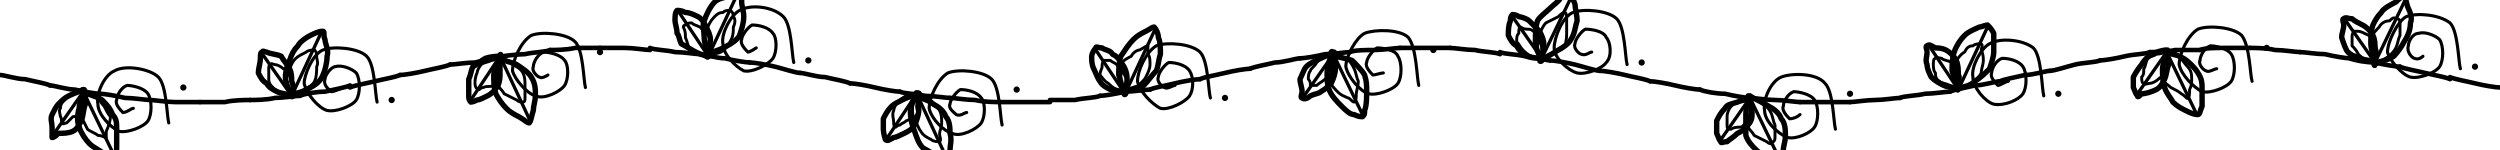
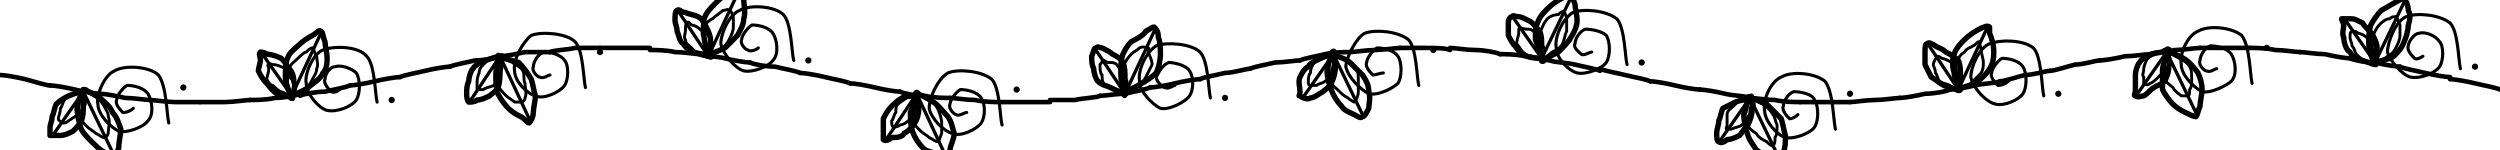
<svg xmlns="http://www.w3.org/2000/svg" viewBox="0 0 1200 72" fill="none" stroke="currentColor" stroke-linecap="round" stroke-linejoin="round" aria-hidden="true" focusable="false">
  <g class="stitch" style="--i:0">
-     <path d="M0 36C2 36 8 38 12 38C16 39 22 40 24 41" stroke-width="2.2" />
+     <path d="M0 36C2 36 8 37 12 38C16 39 22 41 24 41" stroke-width="2.2" />
  </g>
  <g class="stitch" style="--i:1">
-     <path d="M24 41C26 41 32 43 36 43C40 44 46 45 48 45" stroke-width="2.2" />
+     <path d="M24 41C26 41 32 42 36 43C40 44 46 45 48 45" stroke-width="2.2" />
  </g>
  <g class="stitch" style="--i:3">
    <path d="M48 45C50 45 56 46 60 47C64 47 70 48 72 48" stroke-width="2.2" />
  </g>
  <g class="stitch" style="--i:5">
    <path d="M72 48C74 48 80 49 84 49C88 49 94 49 96 49" stroke-width="2.2" />
  </g>
  <g class="stitch" style="--i:7">
-     <path d="M96 49C98 49 104 49 108 49C112 48 118 48 120 48" stroke-width="2.2" />
+     <path d="M96 49C98 49 104 49 108 49C112 49 118 48 120 48" stroke-width="2.2" />
  </g>
  <g class="stitch" style="--i:9">
-     <path d="M120 48C122 48 128 48 132 47C136 47 142 46 144 46" stroke-width="2.2" />
+     <path d="M120 48C122 48 128 48 132 47C136 47 142 46 144 45" stroke-width="2.2" />
  </g>
  <g class="stitch" style="--i:11">
    <path d="M144 46C146 45 152 44 156 44C160 43 166 42 168 41" stroke-width="2.2" />
  </g>
  <g class="stitch" style="--i:13">
-     <path d="M168 42C170 41 176 40 180 39C184 38 190 37 192 36" stroke-width="2.2" />
+     <path d="M168 41C170 41 176 40 180 39C184 38 190 37 192 37" stroke-width="2.2" />
  </g>
  <g class="stitch" style="--i:15">
-     <path d="M192 36C194 36 200 35 204 34C208 33 214 32 216 31" stroke-width="2.2" />
+     <path d="M192 37C194 36 200 35 204 34C208 33 214 32 216 32" stroke-width="2.2" />
  </g>
  <g class="stitch" style="--i:17">
-     <path d="M216 31C218 31 224 30 228 30C232 29 238 28 240 27" stroke-width="2.2" />
+     <path d="M216 32C218 31 224 30 228 29C232 29 238 28 240 27" stroke-width="2.2" />
  </g>
  <g class="stitch" style="--i:19">
-     <path d="M240 27C242 27 248 26 252 26C256 25 262 25 264 24" stroke-width="2.2" />
+     <path d="M240 27C242 27 248 26 252 25C256 25 262 25 264 25" stroke-width="2.2" />
  </g>
  <g class="stitch" style="--i:21">
-     <path d="M264 24C266 24 272 24 276 23C280 23 286 23 288 23" stroke-width="2.2" />
+     <path d="M264 25C266 24 272 24 276 23C280 23 286 23 288 23" stroke-width="2.2" />
  </g>
  <g class="stitch" style="--i:23">
-     <path d="M288 23C290 23 296 23 300 23C304 23 310 24 312 24" stroke-width="2.2" />
+     <path d="M288 23C290 23 296 23 300 23C304 23 310 23 312 23" stroke-width="2.2" />
  </g>
  <g class="stitch" style="--i:24">
-     <path d="M312 23C314 24 320 24 324 25C328 25 334 26 336 26" stroke-width="2.2" />
+     <path d="M312 24C314 24 320 24 324 25C328 25 334 26 336 26" stroke-width="2.2" />
  </g>
  <g class="stitch" style="--i:26">
-     <path d="M336 26C338 26 344 28 348 28C352 29 358 30 360 30" stroke-width="2.2" />
+     <path d="M336 26C338 27 344 27 348 28C352 29 358 30 360 30" stroke-width="2.2" />
  </g>
  <g class="stitch" style="--i:28">
-     <path d="M360 30C362 30 368 31 372 32C376 33 382 35 384 35" stroke-width="2.2" />
+     <path d="M360 30C362 31 368 32 372 32C376 33 382 34 384 35" stroke-width="2.2" />
  </g>
  <g class="stitch" style="--i:30">
-     <path d="M384 35C386 35 392 37 396 37C400 38 406 39 408 40" stroke-width="2.2" />
+     <path d="M384 35C386 35 392 36 396 37C400 38 406 39 408 40" stroke-width="2.2" />
  </g>
  <g class="stitch" style="--i:32">
    <path d="M408 40C410 40 416 41 420 42C424 43 430 44 432 44" stroke-width="2.2" />
  </g>
  <g class="stitch" style="--i:34">
-     <path d="M432 44C434 45 440 45 444 46C448 46 454 47 456 47" stroke-width="2.2" />
+     <path d="M432 44C434 45 440 46 444 46C448 47 454 47 456 47" stroke-width="2.2" />
  </g>
  <g class="stitch" style="--i:36">
    <path d="M456 47C458 47 464 48 468 48C472 49 478 49 480 49" stroke-width="2.2" />
  </g>
  <g class="stitch" style="--i:38">
    <path d="M480 49C482 49 488 49 492 49C496 49 502 49 504 49" stroke-width="2.2" />
  </g>
  <g class="stitch" style="--i:40">
    <path d="M504 48C506 48 512 48 516 48C520 47 526 47 528 46" stroke-width="2.2" />
  </g>
  <g class="stitch" style="--i:42">
-     <path d="M528 46C530 46 536 45 540 44C544 44 550 43 552 43" stroke-width="2.2" />
+     <path d="M528 46C530 46 536 45 540 45C544 44 550 43 552 42" stroke-width="2.2" />
  </g>
  <g class="stitch" style="--i:44">
-     <path d="M552 43C554 42 560 41 564 40C568 39 574 38 576 38" stroke-width="2.2" />
+     <path d="M552 42C554 42 560 41 564 40C568 39 574 38 576 38" stroke-width="2.2" />
  </g>
  <g class="stitch" style="--i:46">
-     <path d="M576 38C578 37 584 36 588 35C592 34 598 33 600 33" stroke-width="2.2" />
+     <path d="M576 38C578 37 584 36 588 35C592 35 598 33 600 33" stroke-width="2.2" />
  </g>
  <g class="stitch" style="--i:48">
-     <path d="M600 33C602 32 608 31 612 30C616 30 622 28 624 28" stroke-width="2.2" />
+     <path d="M600 33C602 32 608 31 612 30C616 30 622 29 624 29" stroke-width="2.2" />
  </g>
  <g class="stitch" style="--i:49">
-     <path d="M624 28C626 28 632 27 636 26C640 26 646 25 648 25" stroke-width="2.2" />
+     <path d="M624 29C626 28 632 27 636 26C640 25 646 25 648 25" stroke-width="2.2" />
  </g>
  <g class="stitch" style="--i:51">
-     <path d="M648 25C650 24 656 24 660 24C664 24 670 23 672 23" stroke-width="2.2" />
+     <path d="M648 25C650 25 656 24 660 24C664 24 670 23 672 23" stroke-width="2.2" />
  </g>
  <g class="stitch" style="--i:53">
-     <path d="M672 23C674 23 680 23 684 23C688 23 694 23 696 23" stroke-width="2.2" />
+     <path d="M672 23C674 23 680 23 684 23C688 23 694 23 696 24" stroke-width="2.2" />
  </g>
  <g class="stitch" style="--i:55">
-     <path d="M696 23C698 23 704 24 708 24C712 25 718 25 720 26" stroke-width="2.2" />
+     <path d="M696 23C698 23 704 24 708 24C712 24 718 25 720 26" stroke-width="2.2" />
  </g>
  <g class="stitch" style="--i:57">
-     <path d="M720 25C722 26 728 26 732 27C736 27 742 29 744 29" stroke-width="2.2" />
+     <path d="M720 26C722 26 728 26 732 27C736 27 742 29 744 29" stroke-width="2.2" />
  </g>
  <g class="stitch" style="--i:59">
-     <path d="M744 29C746 29 752 30 756 31C760 32 766 34 768 34" stroke-width="2.2" />
+     <path d="M744 29C746 30 752 30 756 31C760 32 766 33 768 34" stroke-width="2.2" />
  </g>
  <g class="stitch" style="--i:61">
-     <path d="M768 34C770 34 776 35 780 36C784 37 790 38 792 39" stroke-width="2.2" />
+     <path d="M768 33C770 34 776 35 780 36C784 37 790 38 792 39" stroke-width="2.2" />
  </g>
  <g class="stitch" style="--i:63">
    <path d="M792 39C794 39 800 40 804 41C808 42 814 43 816 43" stroke-width="2.2" />
  </g>
  <g class="stitch" style="--i:65">
-     <path d="M816 43C818 44 824 45 828 45C832 46 838 47 840 47" stroke-width="2.2" />
+     <path d="M816 43C818 43 824 44 828 45C832 46 838 46 840 47" stroke-width="2.2" />
  </g>
  <g class="stitch" style="--i:67">
-     <path d="M840 47C842 47 848 48 852 48C856 48 862 49 864 49" stroke-width="2.2" />
+     <path d="M840 47C842 47 848 48 852 48C856 49 862 49 864 49" stroke-width="2.2" />
  </g>
  <g class="stitch" style="--i:69">
    <path d="M864 49C866 49 872 49 876 49C880 49 886 49 888 49" stroke-width="2.2" />
  </g>
  <g class="stitch" style="--i:71">
    <path d="M888 49C890 49 896 48 900 48C904 48 910 47 912 47" stroke-width="2.2" />
  </g>
  <g class="stitch" style="--i:72">
-     <path d="M912 47C914 46 920 46 924 45C928 45 934 44 936 44" stroke-width="2.2" />
+     <path d="M912 47C914 47 920 46 924 45C928 45 934 44 936 43" stroke-width="2.2" />
  </g>
  <g class="stitch" style="--i:74">
-     <path d="M936 44C938 43 944 42 948 41C952 41 958 39 960 39" stroke-width="2.2" />
+     <path d="M936 43C938 43 944 42 948 41C952 40 958 40 960 39" stroke-width="2.2" />
  </g>
  <g class="stitch" style="--i:76">
-     <path d="M960 39C962 38 968 37 972 36C976 36 982 34 984 34" stroke-width="2.2" />
+     <path d="M960 39C962 39 968 37 972 36C976 36 982 34 984 34" stroke-width="2.2" />
  </g>
  <g class="stitch" style="--i:78">
-     <path d="M984 34C986 34 992 32 996 31C1000 30 1006 30 1008 29" stroke-width="2.2" />
+     <path d="M984 34C986 34 992 32 996 31C1000 31 1006 29 1008 29" stroke-width="2.2" />
  </g>
  <g class="stitch" style="--i:80">
-     <path d="M1008 29C1010 29 1016 28 1020 27C1024 26 1030 26 1032 25" stroke-width="2.2" />
+     <path d="M1008 29C1010 29 1016 28 1020 27C1024 27 1030 26 1032 26" stroke-width="2.2" />
  </g>
  <g class="stitch" style="--i:82">
-     <path d="M1032 25C1034 25 1040 25 1044 24C1048 24 1054 24 1056 24" stroke-width="2.2" />
+     <path d="M1032 26C1034 25 1040 25 1044 24C1048 24 1054 23 1056 23" stroke-width="2.2" />
  </g>
  <g class="stitch" style="--i:84">
-     <path d="M1056 24C1058 23 1064 23 1068 23C1072 23 1078 23 1080 23" stroke-width="2.2" />
+     <path d="M1056 23C1058 23 1064 23 1068 23C1072 23 1078 23 1080 23" stroke-width="2.2" />
  </g>
  <g class="stitch" style="--i:86">
    <path d="M1080 23C1082 23 1088 23 1092 24C1096 24 1102 25 1104 25" stroke-width="2.2" />
  </g>
  <g class="stitch" style="--i:88">
    <path d="M1104 25C1106 25 1112 26 1116 26C1120 27 1126 28 1128 28" stroke-width="2.2" />
  </g>
  <g class="stitch" style="--i:90">
    <path d="M1128 28C1130 29 1136 30 1140 30C1144 31 1150 32 1152 32" stroke-width="2.2" />
  </g>
  <g class="stitch" style="--i:92">
-     <path d="M1152 32C1154 33 1160 34 1164 35C1168 36 1174 37 1176 38" stroke-width="2.2" />
+     <path d="M1152 32C1154 33 1160 34 1164 35C1168 36 1174 37 1176 37" stroke-width="2.2" />
  </g>
  <g class="stitch" style="--i:94">
-     <path d="M1176 37C1178 38 1184 39 1188 40C1192 41 1198 42 1200 42" stroke-width="2.2" />
+     <path d="M1176 38C1178 38 1184 39 1188 40C1192 41 1198 42 1200 43" stroke-width="2.2" />
  </g>
  <g class="stitch" style="--i:3">
-     <path d="M40 44C41 45 46 46 49 48C51 50 53 52 54 55C56 57 56 59 56 62C56 64 56 68 56 70C56 72 56 75 55 75C54 76 52 75 50 74C48 72 45 71 43 69C41 67 39 64 38 61C37 59 37 55 38 52C38 49 40 46 40 44C40 43 38 44 40 44Z" stroke-width="2.6" />
-     <path d="M40 44C41 44 44 45 46 46C47 47 49 50 50 51C51 53 52 55 53 56C53 58 52 61 51 63C51 65 51 66 51 66C50 66 49 65 47 65C46 64 43 63 42 62C41 60 40 58 39 56C39 54 38 52 38 50C38 48 40 45 40 44C40 43 39 43 40 44Z" stroke-width="1.4" />
+     <path d="M41 43C42 44 45 45 48 47C50 49 53 51 54 54C56 56 57 59 58 62C58 64 57 68 57 71C56 73 56 75 55 75C54 76 51 75 50 73C48 72 46 70 44 68C42 66 40 64 39 62C38 59 37 55 37 52C37 49 39 45 40 44C40 42 39 43 41 43Z" stroke-width="2.6" />
+     <path d="M40 44C41 44 44 45 45 46C47 47 49 49 50 51C51 53 52 54 52 56C53 58 52 62 52 63C52 65 51 66 50 66C49 66 48 65 46 64C45 63 43 62 42 61C41 60 39 58 38 56C37 55 38 52 38 50C38 48 40 45 40 44C41 43 39 43 40 44Z" stroke-width="1.4" />
    <line x1="40" y1="44" x2="54" y2="73" stroke-width="1.6" />
-     <path d="M41 44C41 45 41 48 41 50C40 52 40 56 39 58C38 60 37 62 35 63C33 64 30 64 28 64C27 65 26 66 25 66C25 65 25 63 25 61C25 59 24 57 25 55C26 53 27 51 28 50C30 48 31 47 33 46C35 45 38 44 40 43C41 43 40 43 41 44Z" stroke-width="2.6" />
-     <path d="M39 43C39 44 40 48 40 49C40 51 40 52 39 53C38 55 37 56 35 56C34 57 33 58 32 59C31 59 30 60 30 59C29 59 30 57 29 56C29 55 28 53 29 52C29 50 30 49 31 48C32 47 33 46 35 45C36 45 39 44 40 43C41 43 39 42 39 43Z" stroke-width="1.4" />
+     <path d="M40 44C40 45 40 48 40 50C40 53 40 56 39 58C38 60 37 61 35 63C33 64 31 65 29 65C27 65 25 65 24 65C24 64 24 63 24 61C24 60 25 58 25 56C26 54 26 52 27 50C29 48 31 47 33 46C35 45 39 44 40 44C41 43 40 43 40 44Z" stroke-width="2.6" />
+     <path d="M40 43C40 44 41 48 41 49C41 51 40 52 39 53C39 54 37 55 36 56C34 57 32 59 31 59C30 59 30 59 30 59C29 58 28 58 28 57C28 56 29 54 29 52C30 51 30 49 31 48C32 46 33 46 35 45C36 44 40 44 41 43C41 43 40 42 40 43Z" stroke-width="1.4" />
    <line x1="40" y1="44" x2="26" y2="64" stroke-width="1.6" />
-     <path d="M64 52C63 52 61 54 59 54C58 53 55 50 56 48C56 46 58 42 61 41C63 41 69 42 71 45C73 48 73 55 71 58C69 61 61 64 57 63C53 61 47 55 47 50C46 45 50 36 55 34C60 31 72 33 76 37C80 41 80 55 81 59" stroke-width="1.5" />
+     <path d="M64 52C63 53 61 54 59 54C58 53 55 50 56 48C56 46 59 42 61 41C64 41 69 42 71 45C73 48 74 55 71 58C69 61 61 64 57 63C53 61 47 55 47 50C46 46 50 36 55 34C60 31 72 32 76 36C80 41 80 55 81 59" stroke-width="1.5" />
    <path d="M88 42h0" stroke-width="3" />
  </g>
  <g class="stitch" style="--i:11">
-     <path d="M140 45C139 44 137 40 137 37C137 34 138 31 139 29C140 26 141 24 143 22C144 20 147 18 149 17C151 16 153 15 155 15C156 15 155 17 156 19C156 21 158 24 157 27C157 30 156 34 155 36C154 39 151 41 149 42C146 44 142 45 140 45C139 46 141 47 140 45Z" stroke-width="2.6" />
-     <path d="M140 46C140 45 138 43 138 40C137 38 138 35 139 33C140 31 140 30 142 28C143 27 145 26 147 25C148 24 150 24 151 24C152 25 152 26 152 27C152 29 153 30 152 32C152 34 152 37 151 39C150 41 148 42 146 43C144 44 142 45 141 46C140 46 141 46 140 46Z" stroke-width="1.4" />
+     <path d="M140 46C139 45 137 40 137 37C137 34 137 30 138 28C139 25 141 24 143 22C145 20 148 18 150 17C152 16 153 14 154 15C155 15 155 18 156 20C156 22 157 25 157 28C157 30 157 33 155 35C154 38 150 40 148 42C145 44 142 45 140 46C139 47 140 48 140 46Z" stroke-width="2.6" />
+     <path d="M140 46C139 45 138 41 138 39C138 37 138 35 139 33C139 31 141 30 143 28C144 27 146 25 147 25C148 24 149 23 150 23C151 24 151 26 152 27C152 29 153 31 152 33C152 35 151 36 150 38C149 40 148 42 146 44C145 45 141 45 140 46C139 46 140 48 140 46Z" stroke-width="1.4" />
    <line x1="140" y1="46" x2="154" y2="16" stroke-width="1.6" />
-     <path d="M140 46C138 45 135 45 133 44C131 43 129 42 128 40C126 39 125 37 124 35C124 33 125 30 125 28C125 26 125 25 126 25C126 24 127 25 128 25C130 26 133 26 135 27C136 29 138 31 139 33C140 35 140 37 140 39C141 41 141 44 140 45C140 47 141 46 140 46Z" stroke-width="2.6" />
-     <path d="M140 47C140 47 136 46 135 45C133 44 132 43 131 42C130 41 129 40 129 38C129 37 129 34 129 33C129 32 129 31 130 31C130 30 131 31 132 31C133 31 135 32 136 33C137 33 138 35 139 36C139 38 141 40 141 41C141 43 140 45 140 46C140 47 141 47 140 47Z" stroke-width="1.4" />
+     <path d="M140 47C139 46 135 46 133 45C131 44 129 41 128 40C126 38 125 36 124 34C124 33 125 30 125 29C125 27 124 26 125 25C125 25 127 25 128 26C130 26 133 27 135 28C136 29 137 30 138 32C140 34 141 36 141 39C142 41 141 45 140 46C140 48 141 47 140 47Z" stroke-width="2.6" />
+     <path d="M140 46C140 46 137 45 135 44C134 44 132 42 131 41C130 41 129 40 128 38C128 37 129 35 129 33C129 32 128 31 129 31C129 30 130 31 131 31C133 31 135 32 137 33C138 34 139 35 139 37C140 38 141 39 141 40C141 42 140 45 140 46C140 47 141 46 140 46Z" stroke-width="1.4" />
    <line x1="140" y1="46" x2="126" y2="26" stroke-width="1.6" />
-     <path d="M164 42C163 43 160 44 159 44C158 43 155 41 156 38C156 36 159 32 161 32C164 31 169 33 171 35C173 38 173 45 171 48C169 51 161 54 157 53C153 52 147 45 146 40C146 36 150 26 155 24C160 22 172 23 176 27C180 31 180 45 181 49" stroke-width="1.5" />
+     <path d="M164 42C163 43 161 45 159 44C158 43 155 40 156 38C156 36 158 32 161 32C164 31 169 33 171 35C173 38 173 45 171 48C169 51 162 54 157 53C153 52 147 45 147 40C146 36 150 26 155 24C160 22 172 22 176 27C180 31 180 45 181 49" stroke-width="1.5" />
    <path d="M188 48h0" stroke-width="3" />
  </g>
  <g class="stitch" style="--i:19">
-     <path d="M240 28C241 29 246 30 248 31C251 33 254 35 255 37C257 40 257 43 257 46C257 48 256 51 256 53C255 56 255 58 254 59C253 59 251 57 249 56C247 55 245 54 243 52C241 50 239 47 238 45C237 42 237 39 237 36C237 33 240 28 240 27C241 25 239 27 240 28Z" stroke-width="2.6" />
-     <path d="M240 28C241 28 245 29 246 31C248 32 250 33 251 35C252 37 252 39 252 41C252 43 252 45 252 47C252 48 252 49 251 49C250 49 249 49 248 48C246 47 244 46 242 45C241 43 239 42 239 40C238 38 239 35 239 33C239 31 240 29 240 28C241 27 239 27 240 28Z" stroke-width="1.4" />
+     <path d="M240 27C241 28 246 29 249 30C251 32 254 36 255 38C256 41 256 43 257 46C257 48 256 52 256 54C256 56 255 58 254 59C253 59 252 57 250 56C248 55 246 54 244 52C242 50 240 47 239 45C238 42 238 39 238 36C238 33 239 29 239 27C240 26 238 27 240 27Z" stroke-width="2.6" />
+     <path d="M240 28C241 28 244 29 246 30C247 31 250 32 251 34C252 36 251 38 252 40C252 42 253 45 252 47C252 48 251 49 250 49C249 49 248 49 247 49C246 48 244 47 243 46C241 44 239 42 239 40C238 38 238 36 238 34C238 32 240 29 240 28C240 27 239 27 240 28Z" stroke-width="1.4" />
    <line x1="240" y1="27" x2="254" y2="57" stroke-width="1.6" />
-     <path d="M240 27C240 29 240 32 240 35C240 37 240 39 239 41C238 43 236 45 234 46C232 47 230 48 229 48C227 49 226 49 226 49C225 48 225 47 225 46C225 44 225 41 225 38C226 36 226 34 227 32C229 31 231 29 233 28C236 27 239 27 240 27C241 27 240 26 240 27Z" stroke-width="2.6" />
-     <path d="M240 27C240 28 241 31 240 33C240 34 240 35 239 36C238 38 238 40 237 41C235 42 234 41 232 42C231 42 230 43 230 43C229 43 228 42 228 40C228 39 228 37 229 35C229 34 230 32 231 31C232 30 234 30 236 29C237 29 240 28 240 27C241 27 240 26 240 27Z" stroke-width="1.4" />
+     <path d="M241 28C241 29 240 31 240 34C240 36 240 40 239 42C238 44 236 45 235 46C233 47 231 48 229 48C228 49 226 49 225 49C224 48 224 46 224 45C224 43 224 41 225 39C225 37 226 34 227 33C228 31 231 30 233 29C236 28 239 27 240 27C241 27 241 26 241 28Z" stroke-width="2.6" />
+     <path d="M240 27C240 28 241 30 241 32C241 33 240 36 239 37C239 39 238 40 237 41C235 42 233 42 232 43C231 43 230 43 229 43C229 42 229 42 229 40C229 39 229 37 230 35C230 33 231 32 232 31C233 30 234 29 235 28C237 27 239 27 240 27C241 27 239 27 240 27Z" stroke-width="1.4" />
    <line x1="240" y1="27" x2="226" y2="48" stroke-width="1.6" />
-     <path d="M263 36C263 36 260 38 259 37C258 37 255 34 256 32C256 30 258 26 261 25C263 25 269 26 271 29C273 31 273 38 271 41C269 44 261 48 257 46C253 45 247 38 246 34C246 29 250 20 255 17C260 15 272 16 276 20C280 24 280 38 281 42" stroke-width="1.5" />
+     <path d="M264 36C263 36 261 38 259 37C258 37 255 34 256 32C256 30 258 26 261 25C264 25 269 26 271 29C273 31 273 38 271 41C269 44 261 48 257 46C253 45 247 39 247 34C246 29 251 20 255 17C260 15 272 16 276 20C280 24 280 38 281 42" stroke-width="1.5" />
    <path d="M288 25h0" stroke-width="3" />
  </g>
  <g class="stitch" style="--i:27">
-     <path d="M340 27C340 25 338 21 338 18C338 15 337 12 338 10C339 7 341 3 343 1C345 -1 348 -1 350 -2C352 -3 354 -5 355 -4C356 -4 356 -1 356 1C356 3 357 5 357 8C357 11 356 14 355 17C354 19 351 21 349 22C346 24 341 25 340 26C338 27 340 28 340 27Z" stroke-width="2.6" />
-     <path d="M341 27C340 27 338 23 338 21C338 19 338 17 339 15C340 12 341 10 343 8C344 7 345 6 347 6C348 5 349 5 350 5C351 5 352 6 352 8C353 9 353 11 352 13C352 15 352 17 351 19C350 21 348 24 346 25C344 26 341 26 340 26C339 27 341 28 341 27Z" stroke-width="1.4" />
+     <path d="M340 26C340 25 338 21 338 18C337 15 338 11 338 9C339 6 341 4 343 2C345 0 347 -2 349 -3C351 -4 354 -4 355 -4C356 -3 356 -2 357 0C357 2 358 6 357 9C357 12 355 15 354 17C352 19 350 21 348 23C346 24 341 26 340 26C338 27 340 27 340 26Z" stroke-width="2.6" />
+     <path d="M341 27C340 26 339 23 338 20C338 18 338 15 338 13C339 11 340 10 342 9C343 8 346 6 347 5C349 5 349 4 350 5C351 5 351 6 352 8C352 9 352 12 352 13C352 15 351 17 350 19C349 21 348 22 346 24C344 25 341 27 340 27C339 28 341 28 341 27Z" stroke-width="1.4" />
    <line x1="340" y1="27" x2="354" y2="-3" stroke-width="1.6" />
-     <path d="M340 27C339 27 336 26 334 25C332 24 329 22 327 21C326 19 326 17 325 16C325 14 324 11 324 10C324 8 324 6 325 5C326 5 327 5 329 6C331 6 333 7 335 8C337 9 338 11 339 13C340 15 341 17 341 19C341 21 340 25 339 26C339 27 341 27 340 27Z" stroke-width="2.6" />
-     <path d="M340 27C340 27 337 26 336 26C334 25 332 24 331 23C330 22 330 20 329 18C329 16 329 15 328 13C328 12 329 12 329 12C330 11 331 11 332 11C333 12 334 12 336 13C337 14 339 16 340 17C341 19 340 20 340 21C340 23 340 25 340 26C340 27 341 27 340 27Z" stroke-width="1.4" />
+     <path d="M341 27C339 27 336 26 333 25C331 24 329 23 328 21C326 20 326 17 325 15C325 13 324 11 324 10C324 8 324 5 325 5C326 4 327 6 329 6C331 7 333 7 335 8C337 9 338 11 339 13C340 15 341 17 341 19C341 22 341 26 341 27C341 28 342 27 341 27Z" stroke-width="2.6" />
+     <path d="M341 26C340 26 336 25 335 25C333 25 333 24 332 23C331 22 329 21 329 19C328 18 329 16 329 15C329 13 329 11 330 11C330 10 331 11 332 12C333 12 335 13 336 14C337 15 339 16 340 17C341 18 341 20 341 21C341 23 341 26 341 26C341 27 342 26 341 26Z" stroke-width="1.4" />
    <line x1="340" y1="27" x2="326" y2="6" stroke-width="1.6" />
-     <path d="M363 23C363 23 360 25 359 25C358 24 355 21 356 19C356 17 359 13 361 12C364 12 369 13 371 16C373 18 373 25 371 28C369 31 361 35 357 34C353 32 347 26 347 21C346 16 351 7 355 5C360 2 371 3 376 8C380 12 380 26 381 30" stroke-width="1.5" />
+     <path d="M364 23C363 24 360 25 359 24C358 24 355 21 356 19C356 17 359 13 361 12C364 12 369 13 371 16C373 19 374 26 371 29C369 32 361 35 357 34C353 33 347 26 346 21C346 16 350 7 355 5C360 2 372 3 376 7C380 11 380 26 381 29" stroke-width="1.5" />
    <path d="M388 29h0" stroke-width="3" />
  </g>
  <g class="stitch" style="--i:35">
-     <path d="M440 46C441 47 446 48 448 50C450 51 453 53 454 56C456 58 456 62 456 64C457 67 456 70 456 72C456 74 455 76 454 76C453 77 451 76 450 75C448 74 445 72 443 71C441 69 440 66 439 63C438 61 437 57 437 54C437 51 439 46 440 45C440 44 439 45 440 46Z" stroke-width="2.6" />
-     <path d="M440 45C441 45 444 46 446 48C448 49 450 51 451 53C452 55 452 57 452 59C452 61 451 63 451 64C451 66 452 67 451 68C450 68 448 68 447 67C445 66 443 65 442 63C441 62 440 59 439 57C438 56 438 54 438 52C438 50 439 47 440 46C440 45 439 44 440 45Z" stroke-width="1.4" />
+     <path d="M440 45C441 45 445 47 448 49C450 50 453 54 455 56C457 59 457 61 458 64C458 67 456 70 456 72C455 74 456 76 455 76C454 76 451 75 450 74C448 73 445 73 443 71C441 69 439 66 438 63C437 60 437 57 437 54C438 51 440 47 441 46C441 44 439 44 440 45Z" stroke-width="2.6" />
+     <path d="M439 45C440 45 444 47 446 48C448 49 449 50 450 52C451 54 452 57 452 59C452 61 452 63 452 64C451 66 451 68 450 68C449 68 448 67 446 66C445 65 443 64 442 63C440 61 439 60 438 58C438 56 439 54 439 51C439 49 440 46 440 45C441 44 439 44 439 45Z" stroke-width="1.4" />
    <line x1="440" y1="45" x2="454" y2="75" stroke-width="1.6" />
-     <path d="M440 45C440 47 441 50 441 53C441 55 440 58 439 60C438 62 436 63 434 64C432 65 430 66 429 66C427 67 426 68 425 67C425 67 424 64 424 62C424 61 424 59 424 57C425 55 426 53 428 51C429 50 431 49 433 48C435 47 440 45 441 45C442 45 440 44 440 45Z" stroke-width="2.6" />
-     <path d="M440 45C441 46 441 49 440 51C440 53 441 54 440 55C439 57 437 57 435 58C434 59 433 59 432 60C431 60 430 61 430 61C429 61 429 60 429 59C429 57 428 55 429 53C429 52 430 50 431 49C432 48 433 47 435 46C436 46 439 46 440 46C441 46 440 44 440 45Z" stroke-width="1.4" />
+     <path d="M439 46C440 47 441 50 441 52C441 55 440 58 439 59C438 61 436 63 434 64C433 66 430 66 428 66C427 67 425 68 424 67C424 67 424 65 424 64C424 62 424 59 424 57C425 55 426 53 428 51C429 50 431 48 433 47C435 46 439 46 440 46C441 46 439 45 439 46Z" stroke-width="2.6" />
+     <path d="M440 45C440 46 441 48 440 50C440 51 440 53 440 55C439 56 437 57 436 58C435 59 433 60 432 60C431 61 429 61 429 61C428 61 428 59 428 58C429 57 429 55 430 54C430 52 430 51 431 50C432 49 434 48 435 47C437 46 439 45 440 45C441 44 440 44 440 45Z" stroke-width="1.4" />
    <line x1="440" y1="45" x2="426" y2="66" stroke-width="1.6" />
-     <path d="M464 54C463 54 461 56 459 55C458 54 455 52 456 50C456 48 459 44 461 43C464 43 469 44 471 47C473 49 473 56 471 59C469 62 461 66 457 64C453 63 447 57 446 52C446 47 450 38 455 35C460 33 472 34 476 38C480 42 480 56 481 60" stroke-width="1.5" />
+     <path d="M464 54C463 54 460 56 459 55C458 55 455 52 456 50C456 48 459 44 461 43C464 43 469 44 471 47C473 50 473 56 471 59C469 62 461 66 457 64C453 63 447 57 446 52C446 47 450 38 455 35C460 33 471 34 476 38C480 42 480 57 481 60" stroke-width="1.5" />
    <path d="M488 43h0" stroke-width="3" />
  </g>
  <g class="stitch" style="--i:43">
-     <path d="M540 45C539 44 538 39 537 36C537 33 537 30 538 27C540 24 542 21 544 19C546 17 548 16 550 15C552 14 553 13 554 13C555 14 556 16 556 18C557 20 557 23 557 26C556 29 556 32 555 34C553 36 551 39 549 41C546 42 542 43 540 44C539 45 540 46 540 45Z" stroke-width="2.6" />
-     <path d="M539 45C539 44 538 41 538 38C538 36 538 33 538 31C539 29 541 28 543 27C544 25 546 24 547 24C549 23 550 22 551 22C551 23 551 24 551 26C552 27 552 29 552 31C552 33 551 35 550 37C549 39 547 40 546 42C544 43 541 44 540 45C539 45 540 46 539 45Z" stroke-width="1.4" />
+     <path d="M540 45C539 44 538 39 538 35C538 32 538 29 539 26C540 24 541 22 543 20C545 19 549 17 550 15C552 14 553 13 554 13C555 14 556 15 556 18C557 20 557 24 557 26C557 29 556 33 555 35C553 37 550 39 548 40C545 42 542 43 540 44C539 45 540 47 540 45Z" stroke-width="2.6" />
+     <path d="M540 44C539 43 538 41 538 39C538 37 538 34 539 32C540 30 541 28 543 26C544 25 546 24 547 23C549 22 550 23 551 23C552 23 551 24 551 25C552 27 553 29 553 31C552 33 551 35 550 37C549 39 547 41 545 42C544 43 541 44 540 44C539 44 540 45 540 44Z" stroke-width="1.4" />
    <line x1="540" y1="45" x2="554" y2="15" stroke-width="1.6" />
-     <path d="M539 44C538 44 535 43 533 43C531 42 529 41 528 39C527 38 526 35 525 33C524 31 524 29 524 27C524 26 525 24 526 23C526 22 527 23 529 23C530 24 533 24 534 26C536 27 537 28 538 30C540 32 541 35 541 38C541 40 540 44 540 45C540 46 541 44 539 44Z" stroke-width="2.6" />
-     <path d="M539 45C539 45 537 44 536 43C534 42 533 41 532 40C530 39 529 37 528 36C528 34 529 33 529 32C529 31 529 30 530 29C530 29 532 29 533 29C534 30 535 30 536 31C537 32 538 33 539 35C540 36 541 38 541 40C541 42 541 44 541 45C540 46 540 45 539 45Z" stroke-width="1.4" />
+     <path d="M540 45C539 45 535 43 533 42C531 41 529 41 527 39C526 38 525 35 525 33C524 31 524 29 524 27C525 25 525 23 526 23C527 22 528 23 529 23C531 24 533 25 534 26C536 27 538 28 539 30C540 32 540 35 540 38C541 40 540 43 540 44C540 45 541 45 540 45Z" stroke-width="2.6" />
+     <path d="M541 44C540 44 537 43 535 43C534 42 532 42 531 41C529 40 529 38 529 36C528 35 528 33 528 31C529 30 529 29 530 29C530 29 531 30 532 30C534 30 535 30 536 31C537 32 538 34 539 35C540 36 540 38 540 39C540 41 539 43 539 44C539 45 541 44 541 44Z" stroke-width="1.4" />
    <line x1="540" y1="45" x2="526" y2="24" stroke-width="1.6" />
-     <path d="M564 41C563 41 560 43 559 42C558 42 555 39 556 37C556 35 559 31 561 30C564 30 569 31 571 34C573 37 573 43 571 46C569 49 561 53 557 52C553 50 547 44 546 39C546 34 550 25 555 22C560 20 572 21 576 25C580 29 580 44 581 47" stroke-width="1.5" />
+     <path d="M564 41C563 41 561 43 559 42C558 42 555 39 555 37C556 35 558 31 561 30C563 30 569 31 571 34C573 37 573 43 571 46C569 49 561 53 557 52C553 50 547 44 547 39C546 34 550 25 555 22C560 20 572 21 576 25C580 29 580 43 581 47" stroke-width="1.5" />
    <path d="M588 47h0" stroke-width="3" />
  </g>
  <g class="stitch" style="--i:51">
-     <path d="M640 27C641 27 646 28 649 29C651 31 654 34 655 36C656 39 656 41 656 44C656 46 656 51 655 53C655 55 655 55 654 56C653 56 652 56 650 55C648 55 646 53 644 51C642 49 639 46 638 43C637 41 637 38 637 35C637 32 639 27 639 25C640 24 638 26 640 27Z" stroke-width="2.6" />
-     <path d="M640 26C641 27 645 27 646 28C648 29 649 31 650 33C651 35 651 37 652 39C652 41 651 44 651 45C651 47 651 48 650 49C649 49 648 47 647 47C645 46 644 46 642 44C641 43 639 41 638 39C638 37 639 35 639 33C639 30 640 27 640 26C640 25 638 26 640 26Z" stroke-width="1.4" />
+     <path d="M640 26C641 27 646 28 648 30C650 32 652 34 654 36C656 39 657 41 657 44C658 47 657 50 657 52C656 54 655 56 654 56C653 57 652 56 650 55C648 54 645 53 644 51C642 49 640 46 639 43C638 41 637 37 637 34C637 31 639 27 640 26C640 24 639 25 640 26Z" stroke-width="2.6" />
+     <path d="M640 26C642 27 645 28 646 29C648 30 650 31 651 33C652 34 652 37 652 39C652 41 652 43 652 44C652 46 651 48 650 49C650 49 648 48 647 47C645 46 644 45 642 43C641 42 639 41 639 39C638 37 638 34 638 32C638 30 639 27 639 26C640 25 639 26 640 26Z" stroke-width="1.4" />
    <line x1="640" y1="26" x2="654" y2="55" stroke-width="1.6" />
-     <path d="M640 26C641 27 641 30 641 33C641 35 640 38 639 40C638 41 636 43 634 44C633 45 631 45 629 46C628 47 626 48 625 47C624 47 625 45 625 44C625 42 624 40 624 38C625 36 626 33 627 32C629 30 632 29 634 28C636 27 639 26 640 25C641 25 640 25 640 26Z" stroke-width="2.6" />
-     <path d="M639 26C639 27 640 30 640 31C640 33 640 34 640 35C639 36 637 37 636 38C635 39 633 40 632 41C630 41 630 41 629 41C629 40 629 39 628 38C628 37 628 35 629 34C629 33 631 32 632 30C633 29 634 27 636 26C637 26 640 26 640 26C641 26 639 25 639 26Z" stroke-width="1.4" />
+     <path d="M640 25C640 26 641 30 641 32C641 35 640 38 639 40C638 42 636 43 635 44C633 45 631 47 629 47C628 48 625 47 624 46C623 46 624 46 624 44C624 42 623 39 624 37C625 35 626 33 628 32C629 30 632 29 634 28C636 27 639 26 640 26C641 25 640 24 640 25Z" stroke-width="2.6" />
+     <path d="M640 26C640 27 640 29 640 30C640 32 639 34 639 36C638 37 638 38 636 39C635 40 633 40 632 41C630 41 629 41 629 41C628 41 628 40 628 39C628 38 628 36 629 35C629 33 630 31 631 30C632 29 634 28 635 28C637 27 639 27 640 27C640 26 640 26 640 26Z" stroke-width="1.4" />
    <line x1="640" y1="26" x2="626" y2="46" stroke-width="1.6" />
-     <path d="M664 35C663 35 660 36 659 36C658 35 655 32 656 30C656 28 659 24 661 23C664 23 670 24 671 27C673 30 673 37 671 40C669 43 661 46 657 45C653 44 647 37 646 32C646 27 651 18 655 16C660 14 672 14 676 18C680 23 680 37 681 41" stroke-width="1.5" />
+     <path d="M664 35C663 35 660 36 659 36C658 35 655 32 656 30C656 28 659 24 661 23C664 23 669 24 671 27C673 30 673 37 671 40C669 42 662 46 657 45C653 43 647 37 646 32C646 28 651 18 655 16C660 14 671 15 676 19C680 23 680 37 681 41" stroke-width="1.5" />
    <path d="M688 24h0" stroke-width="3" />
  </g>
  <g class="stitch" style="--i:59">
-     <path d="M740 29C739 27 737 23 737 20C737 16 737 13 738 10C739 8 742 6 744 4C746 2 748 1 749 -1C751 -2 753 -3 754 -3C755 -2 755 0 756 2C756 4 757 7 757 10C756 13 756 16 754 19C753 21 750 23 748 24C745 26 741 28 740 29C738 29 740 30 740 29Z" stroke-width="2.6" />
-     <path d="M740 29C739 28 738 25 738 23C738 21 738 18 739 16C740 14 741 12 742 11C744 10 746 9 748 8C749 7 750 6 751 6C752 6 752 8 752 10C752 11 752 13 752 15C752 17 752 20 751 22C750 24 748 24 746 25C744 26 741 27 740 28C739 29 740 30 740 29Z" stroke-width="1.4" />
+     <path d="M741 29C740 27 738 22 737 19C737 16 737 13 738 11C739 8 741 6 743 4C745 2 748 0 750 -1C752 -3 754 -4 754 -3C755 -3 755 0 756 2C756 4 757 7 757 10C757 12 756 15 754 18C753 20 750 23 748 25C746 26 742 28 741 29C739 29 741 30 741 29Z" stroke-width="2.6" />
+     <path d="M741 28C740 27 739 25 739 23C739 21 739 18 739 16C740 14 741 11 742 10C743 8 746 7 748 7C749 6 750 5 751 6C751 6 752 8 752 9C752 11 752 13 752 15C751 17 751 19 750 21C749 23 747 24 745 25C744 26 741 28 741 28C740 29 741 29 741 28Z" stroke-width="1.4" />
    <line x1="740" y1="28" x2="754" y2="-1" stroke-width="1.6" />
-     <path d="M740 28C739 28 735 28 733 27C731 26 729 24 728 22C726 21 725 19 724 17C724 15 724 12 725 10C725 9 725 8 726 7C726 7 728 7 729 8C730 8 733 9 734 10C736 12 738 14 739 15C740 17 741 19 741 21C741 23 740 27 740 28C739 29 741 28 740 28Z" stroke-width="2.6" />
-     <path d="M740 28C739 28 736 28 735 27C733 26 732 25 731 24C730 23 729 21 728 20C728 18 728 17 729 16C729 15 729 13 730 13C730 13 731 14 733 14C734 14 735 14 736 15C737 15 738 17 739 19C739 20 740 22 740 23C741 25 740 28 740 29C740 30 741 29 740 28Z" stroke-width="1.4" />
+     <path d="M740 28C739 28 735 28 733 27C731 26 729 25 728 23C726 21 725 19 724 17C724 15 724 12 724 11C724 9 725 8 726 8C726 7 727 8 729 8C730 8 732 9 734 10C736 11 737 13 739 15C740 17 740 19 740 22C741 24 740 28 740 29C740 30 741 28 740 28Z" stroke-width="2.6" />
+     <path d="M740 28C739 28 736 28 735 27C733 27 732 26 731 25C730 24 729 22 728 21C728 19 729 17 729 16C729 15 729 14 729 14C730 13 731 14 733 14C734 14 735 14 736 15C738 16 739 18 739 19C740 20 740 21 741 23C741 24 740 28 740 29C740 30 741 28 740 28Z" stroke-width="1.4" />
    <line x1="740" y1="28" x2="726" y2="8" stroke-width="1.6" />
-     <path d="M764 25C763 25 761 27 759 26C758 26 755 23 756 21C756 19 759 15 761 14C764 14 770 15 771 18C773 20 774 27 771 30C769 33 761 36 757 35C753 34 746 28 746 23C746 18 750 8 755 6C760 4 772 5 776 9C780 13 780 27 781 31" stroke-width="1.5" />
+     <path d="M764 25C763 25 760 27 759 26C758 25 755 23 756 21C756 19 758 15 761 14C764 14 769 15 771 17C773 20 773 27 771 30C769 33 761 36 757 35C753 34 747 28 747 23C746 18 750 9 755 6C760 4 771 5 776 9C780 13 780 28 781 31" stroke-width="1.5" />
    <path d="M788 30h0" stroke-width="3" />
  </g>
  <g class="stitch" style="--i:67">
-     <path d="M840 46C841 47 846 49 849 51C851 52 854 54 855 57C857 59 857 63 857 65C857 68 856 70 856 72C855 74 856 77 855 78C854 78 852 77 850 76C848 75 845 74 843 72C841 70 839 68 838 65C838 62 838 58 838 55C838 52 839 49 840 47C840 46 838 46 840 46Z" stroke-width="2.6" />
-     <path d="M840 47C841 47 844 48 846 50C848 51 849 52 850 54C851 56 851 58 852 60C852 62 852 65 852 66C852 68 851 68 850 69C850 69 849 69 848 68C846 67 844 66 842 65C841 63 839 62 839 60C838 58 838 55 838 52C838 50 840 48 840 47C841 46 839 46 840 47Z" stroke-width="1.4" />
+     <path d="M840 47C842 47 845 49 848 50C850 52 853 55 855 57C856 60 856 62 857 65C857 68 857 71 856 73C856 75 855 77 854 77C853 78 851 78 850 77C848 76 845 73 843 72C842 70 840 68 839 65C838 62 837 58 837 55C838 52 839 48 839 47C840 46 839 46 840 47Z" stroke-width="2.6" />
+     <path d="M840 47C841 47 844 49 846 50C848 51 850 53 851 55C852 56 852 58 853 60C853 62 853 65 852 66C852 68 852 69 851 70C850 70 849 69 848 68C846 67 844 66 843 64C841 63 839 61 838 59C837 57 837 56 838 54C838 52 840 48 841 46C841 45 839 46 840 47Z" stroke-width="1.4" />
    <line x1="840" y1="47" x2="854" y2="76" stroke-width="1.6" />
-     <path d="M840 47C840 48 841 51 841 54C841 56 841 58 839 60C838 62 836 63 834 64C832 66 830 67 829 68C827 68 826 69 826 68C825 67 825 66 824 64C824 62 824 60 824 58C825 56 826 54 828 52C829 50 831 50 834 49C836 48 839 48 840 47C841 47 840 46 840 47Z" stroke-width="2.6" />
-     <path d="M839 47C839 48 840 51 840 52C840 54 840 55 839 57C839 58 837 60 836 61C835 61 832 61 831 62C830 62 830 62 830 62C829 62 829 61 829 60C829 59 829 57 829 56C829 54 830 52 831 51C832 50 833 49 835 49C837 48 840 48 841 47C841 47 840 46 839 47Z" stroke-width="1.4" />
+     <path d="M841 47C841 48 842 51 841 53C841 55 840 58 839 60C837 62 836 64 835 65C833 66 831 67 829 67C828 68 826 69 825 68C824 68 824 65 824 64C824 62 825 60 825 58C826 56 826 54 827 52C829 51 831 50 833 49C835 48 839 48 840 47C841 47 840 46 841 47Z" stroke-width="2.6" />
+     <path d="M841 46C841 47 841 51 840 52C840 54 840 55 839 56C838 58 837 59 836 60C835 61 833 61 831 62C830 62 829 62 829 62C828 62 829 61 829 60C829 59 829 56 829 55C829 53 831 52 832 51C833 50 834 49 835 48C836 47 839 47 840 47C841 47 841 45 841 46Z" stroke-width="1.4" />
    <line x1="840" y1="47" x2="826" y2="67" stroke-width="1.6" />
-     <path d="M864 55C863 56 861 57 859 57C858 56 855 53 856 51C856 49 858 45 861 44C863 44 869 45 871 48C873 51 873 58 871 61C869 64 862 67 858 66C853 64 847 58 847 53C846 48 850 39 855 37C860 35 872 35 876 40C880 44 880 58 881 62" stroke-width="1.5" />
+     <path d="M863 55C863 55 861 57 859 57C858 56 855 53 856 51C856 49 858 45 861 44C864 44 870 45 871 48C873 51 873 58 871 61C869 64 861 67 857 66C853 65 847 58 847 53C846 48 850 39 855 37C860 34 871 35 876 39C880 44 880 58 881 62" stroke-width="1.5" />
    <path d="M888 45h0" stroke-width="3" />
  </g>
  <g class="stitch" style="--i:75">
-     <path d="M940 42C939 41 938 37 937 34C937 31 937 28 938 25C939 22 941 19 943 17C945 15 948 14 950 13C951 13 953 12 954 12C955 13 956 14 957 16C957 19 957 22 957 25C957 27 956 30 955 33C953 35 951 37 948 39C946 41 942 42 941 42C939 43 940 44 940 42Z" stroke-width="2.6" />
-     <path d="M940 43C940 42 939 39 939 37C938 35 938 33 938 31C939 29 941 26 943 25C944 23 945 22 947 22C948 21 950 21 951 21C952 22 951 23 951 24C952 26 952 28 952 29C952 31 951 33 951 35C950 37 948 39 946 40C945 41 942 43 940 43C939 44 940 44 940 43Z" stroke-width="1.4" />
+     <path d="M940 43C940 42 938 37 938 35C937 32 937 28 938 26C939 23 941 21 943 19C945 17 948 15 950 14C952 13 954 12 955 13C955 13 955 14 955 16C956 18 957 22 957 24C957 27 957 30 955 33C954 35 951 38 948 40C946 41 941 42 940 43C938 43 941 44 940 43Z" stroke-width="2.6" />
+     <path d="M940 43C940 42 939 39 939 37C939 35 939 32 939 30C940 28 941 26 943 25C944 23 946 23 947 22C948 22 949 20 950 20C950 21 951 23 951 24C951 26 952 28 952 30C952 32 952 33 951 35C950 36 948 38 946 40C945 41 941 42 940 43C939 43 940 44 940 43Z" stroke-width="1.4" />
    <line x1="940" y1="43" x2="954" y2="13" stroke-width="1.6" />
-     <path d="M940 42C939 42 935 42 933 41C931 40 929 39 927 37C926 35 925 33 925 31C924 29 925 27 925 25C925 24 924 22 925 22C926 21 927 22 929 23C930 23 932 23 934 24C936 25 938 27 939 29C940 31 940 34 940 36C940 38 939 41 939 42C939 43 941 43 940 42Z" stroke-width="2.6" />
-     <path d="M940 43C939 42 937 42 936 41C934 40 932 40 931 39C929 38 929 36 929 35C928 34 928 32 928 31C928 30 928 28 929 28C929 27 931 28 932 28C933 29 935 29 937 30C938 31 939 32 939 33C940 35 941 36 941 37C941 39 940 42 940 43C940 44 941 43 940 43Z" stroke-width="1.4" />
+     <path d="M940 43C939 43 935 42 933 41C931 40 929 38 927 37C926 35 925 33 924 31C924 29 924 27 924 25C924 23 924 21 925 21C926 20 927 21 929 22C930 23 932 23 934 25C936 26 938 27 940 29C941 31 941 34 941 36C941 38 940 42 940 43C940 44 942 43 940 43Z" stroke-width="2.6" />
+     <path d="M940 43C939 42 937 42 936 41C934 40 932 40 931 39C930 38 930 36 929 35C929 33 928 32 928 31C928 30 929 28 930 27C930 27 931 27 932 28C933 28 935 29 937 30C938 31 938 32 939 34C940 35 940 36 940 38C940 39 940 42 940 42C940 43 941 43 940 43Z" stroke-width="1.4" />
    <line x1="940" y1="43" x2="926" y2="22" stroke-width="1.6" />
-     <path d="M964 39C963 39 960 41 959 41C958 40 955 37 956 35C956 33 958 29 961 28C964 28 969 29 971 32C973 35 973 42 971 45C969 48 962 51 957 50C953 49 947 42 947 37C946 32 951 23 955 21C960 18 971 19 976 23C980 27 980 42 981 46" stroke-width="1.5" />
+     <path d="M964 39C963 40 961 41 959 41C958 40 955 37 956 35C956 33 959 29 961 28C964 28 969 29 971 32C973 35 973 42 971 45C969 48 962 51 958 50C953 49 947 42 946 37C946 32 950 23 955 21C960 19 971 19 976 23C980 27 980 42 981 46" stroke-width="1.5" />
    <path d="M988 45h0" stroke-width="3" />
  </g>
  <g class="stitch" style="--i:83">
-     <path d="M1040 25C1041 26 1045 26 1048 28C1050 29 1054 33 1055 35C1057 38 1057 40 1057 43C1057 46 1057 49 1057 51C1056 53 1056 55 1055 55C1053 55 1051 54 1049 53C1047 52 1045 51 1043 49C1042 47 1040 45 1039 42C1038 39 1038 36 1038 33C1038 31 1040 27 1041 25C1041 24 1038 25 1040 25Z" stroke-width="2.6" />
-     <path d="M1040 24C1041 24 1044 25 1046 27C1047 28 1049 31 1050 32C1052 34 1052 36 1052 38C1052 40 1052 41 1051 43C1051 45 1051 47 1050 47C1050 48 1049 46 1047 45C1046 44 1044 43 1042 42C1041 41 1039 40 1038 38C1037 36 1038 32 1038 30C1038 28 1040 26 1041 25C1041 23 1039 24 1040 24Z" stroke-width="1.4" />
+     <path d="M1039 25C1041 25 1045 26 1048 28C1050 29 1053 32 1055 35C1056 37 1057 40 1057 43C1057 45 1056 49 1056 51C1055 53 1055 55 1054 56C1053 56 1051 55 1049 54C1047 53 1045 52 1043 50C1041 48 1039 45 1038 43C1038 40 1038 37 1038 34C1038 31 1040 27 1040 25C1040 24 1038 24 1039 25Z" stroke-width="2.6" />
+     <path d="M1040 24C1041 25 1044 27 1046 28C1048 29 1050 30 1051 32C1052 33 1052 36 1052 38C1052 40 1052 42 1051 43C1051 45 1051 46 1050 46C1049 46 1048 46 1047 46C1046 45 1044 44 1043 42C1042 41 1040 40 1039 38C1039 36 1039 33 1039 30C1039 28 1040 25 1040 24C1041 23 1039 24 1040 24Z" stroke-width="1.4" />
    <line x1="1040" y1="25" x2="1054" y2="54" stroke-width="1.6" />
-     <path d="M1040 25C1040 26 1041 29 1041 31C1040 33 1040 36 1039 38C1038 40 1037 42 1035 43C1033 44 1030 45 1028 45C1027 46 1026 47 1026 46C1025 45 1025 44 1024 42C1024 41 1024 39 1024 37C1025 35 1027 32 1028 31C1029 29 1031 27 1033 26C1035 25 1038 24 1040 24C1041 24 1040 24 1040 25Z" stroke-width="2.6" />
-     <path d="M1040 24C1040 25 1041 28 1041 30C1041 31 1040 33 1040 34C1039 36 1037 37 1036 38C1035 39 1033 40 1032 40C1031 40 1029 41 1029 40C1028 40 1028 38 1028 37C1029 36 1029 35 1029 33C1030 32 1030 29 1031 28C1032 27 1034 27 1035 26C1037 26 1040 25 1040 25C1041 25 1040 23 1040 24Z" stroke-width="1.4" />
+     <path d="M1040 24C1040 25 1042 30 1041 32C1041 35 1040 37 1039 39C1037 41 1035 41 1034 42C1032 43 1031 45 1029 46C1028 46 1026 47 1025 46C1024 46 1025 45 1025 43C1025 41 1025 38 1025 36C1025 34 1026 31 1027 30C1028 28 1031 27 1033 26C1036 25 1040 25 1041 24C1042 24 1040 23 1040 24Z" stroke-width="2.6" />
+     <path d="M1040 25C1041 26 1041 29 1041 30C1041 32 1040 33 1039 34C1038 35 1037 36 1036 37C1035 38 1033 40 1032 40C1031 41 1030 41 1029 40C1029 39 1029 38 1029 37C1028 36 1029 35 1029 33C1029 32 1030 29 1031 28C1032 27 1034 26 1035 25C1037 25 1039 25 1039 25C1040 25 1040 24 1040 25Z" stroke-width="1.4" />
    <line x1="1040" y1="25" x2="1026" y2="45" stroke-width="1.6" />
-     <path d="M1064 33C1063 33 1060 35 1059 34C1058 34 1055 31 1056 29C1056 27 1058 23 1061 22C1063 22 1069 23 1071 26C1073 29 1073 36 1071 39C1069 42 1061 45 1057 44C1053 42 1047 36 1046 31C1046 26 1050 17 1055 14C1060 12 1072 13 1076 17C1080 22 1080 36 1081 39" stroke-width="1.5" />
+     <path d="M1064 33C1063 33 1061 35 1059 34C1058 34 1055 31 1056 29C1056 27 1058 23 1061 22C1064 22 1069 23 1071 26C1073 29 1074 36 1071 39C1069 41 1061 45 1057 44C1053 42 1047 36 1047 31C1046 26 1050 17 1055 15C1060 12 1071 13 1076 17C1080 22 1080 36 1081 40" stroke-width="1.5" />
    <path d="M1088 23h0" stroke-width="3" />
  </g>
  <g class="stitch" style="--i:91">
-     <path d="M1140 31C1140 29 1138 24 1138 21C1138 18 1138 15 1139 12C1140 10 1141 8 1143 6C1144 4 1148 2 1150 1C1152 -1 1153 -2 1154 -1C1155 -1 1155 2 1156 4C1157 6 1158 9 1157 11C1157 14 1156 17 1154 20C1153 22 1151 25 1149 27C1146 29 1141 30 1140 30C1139 31 1140 32 1140 31Z" stroke-width="2.6" />
-     <path d="M1140 30C1139 29 1139 26 1138 24C1138 22 1138 20 1138 18C1139 16 1141 14 1142 13C1143 11 1145 10 1147 10C1148 9 1149 8 1150 9C1151 9 1152 9 1152 11C1152 12 1152 15 1152 17C1151 19 1151 21 1150 23C1149 25 1147 27 1145 28C1144 29 1141 30 1140 30C1139 30 1140 31 1140 30Z" stroke-width="1.4" />
+     <path d="M1139 30C1139 28 1137 24 1137 21C1137 18 1137 15 1138 12C1139 10 1141 7 1143 5C1145 4 1148 2 1150 1C1152 0 1153 -1 1154 0C1155 0 1156 3 1156 5C1157 7 1157 9 1156 12C1156 14 1155 18 1154 20C1153 23 1151 25 1149 27C1146 29 1142 29 1140 30C1138 30 1140 31 1139 30Z" stroke-width="2.6" />
+     <path d="M1140 31C1140 30 1139 27 1139 24C1138 22 1138 19 1139 17C1140 15 1141 13 1142 12C1143 11 1145 9 1147 9C1148 8 1149 8 1150 8C1151 9 1151 10 1152 12C1152 13 1152 15 1152 17C1152 19 1151 21 1150 23C1149 25 1148 26 1146 27C1144 29 1141 29 1140 30C1139 30 1140 31 1140 31Z" stroke-width="1.4" />
    <line x1="1140" y1="30" x2="1154" y2="1" stroke-width="1.6" />
-     <path d="M1141 30C1139 29 1135 29 1133 28C1131 27 1129 27 1127 25C1126 24 1125 21 1124 18C1124 16 1125 14 1125 12C1125 11 1124 9 1125 9C1126 8 1127 9 1129 9C1130 10 1132 11 1134 12C1136 13 1138 15 1139 17C1140 19 1140 21 1140 23C1141 25 1140 29 1140 30C1140 31 1142 30 1141 30Z" stroke-width="2.6" />
-     <path d="M1141 30C1140 29 1137 29 1136 29C1134 28 1133 27 1132 26C1131 24 1130 23 1129 22C1129 21 1129 19 1129 18C1129 17 1129 16 1130 15C1130 15 1130 15 1132 15C1133 15 1135 16 1137 17C1138 18 1139 19 1140 20C1140 22 1141 24 1141 25C1141 27 1140 29 1140 30C1140 31 1141 30 1141 30Z" stroke-width="1.4" />
+     <path d="M1140 31C1139 31 1135 29 1133 29C1131 28 1129 27 1128 25C1126 24 1125 20 1125 18C1124 16 1125 14 1125 12C1125 11 1124 10 1124 9C1125 9 1127 9 1129 9C1130 9 1132 10 1134 11C1135 13 1138 15 1139 17C1140 19 1141 21 1141 23C1141 25 1140 29 1140 30C1139 31 1142 31 1140 31Z" stroke-width="2.6" />
+     <path d="M1140 30C1140 30 1137 30 1135 29C1133 28 1132 27 1131 26C1130 24 1130 23 1129 22C1129 21 1128 19 1128 18C1128 17 1128 15 1129 15C1130 15 1131 15 1132 16C1133 16 1135 17 1136 18C1137 18 1139 19 1139 20C1140 21 1140 24 1140 25C1140 27 1139 29 1139 30C1139 31 1141 31 1140 30Z" stroke-width="1.4" />
    <line x1="1140" y1="30" x2="1126" y2="10" stroke-width="1.6" />
-     <path d="M1163 27C1163 27 1161 29 1159 28C1158 28 1155 25 1156 22C1156 20 1158 16 1161 16C1164 15 1169 17 1171 19C1173 22 1173 29 1171 32C1169 35 1161 38 1157 37C1153 36 1147 29 1146 25C1146 20 1151 10 1155 8C1160 6 1171 7 1176 11C1180 15 1180 30 1181 33" stroke-width="1.5" />
+     <path d="M1163 27C1163 27 1160 29 1159 28C1158 27 1155 24 1156 22C1156 20 1159 16 1161 16C1164 15 1169 17 1171 20C1173 22 1173 29 1171 32C1169 35 1162 38 1157 37C1153 36 1147 29 1146 25C1146 20 1150 10 1155 8C1160 6 1171 7 1176 11C1180 15 1180 29 1181 33" stroke-width="1.5" />
    <path d="M1188 32h0" stroke-width="3" />
  </g>
</svg>
